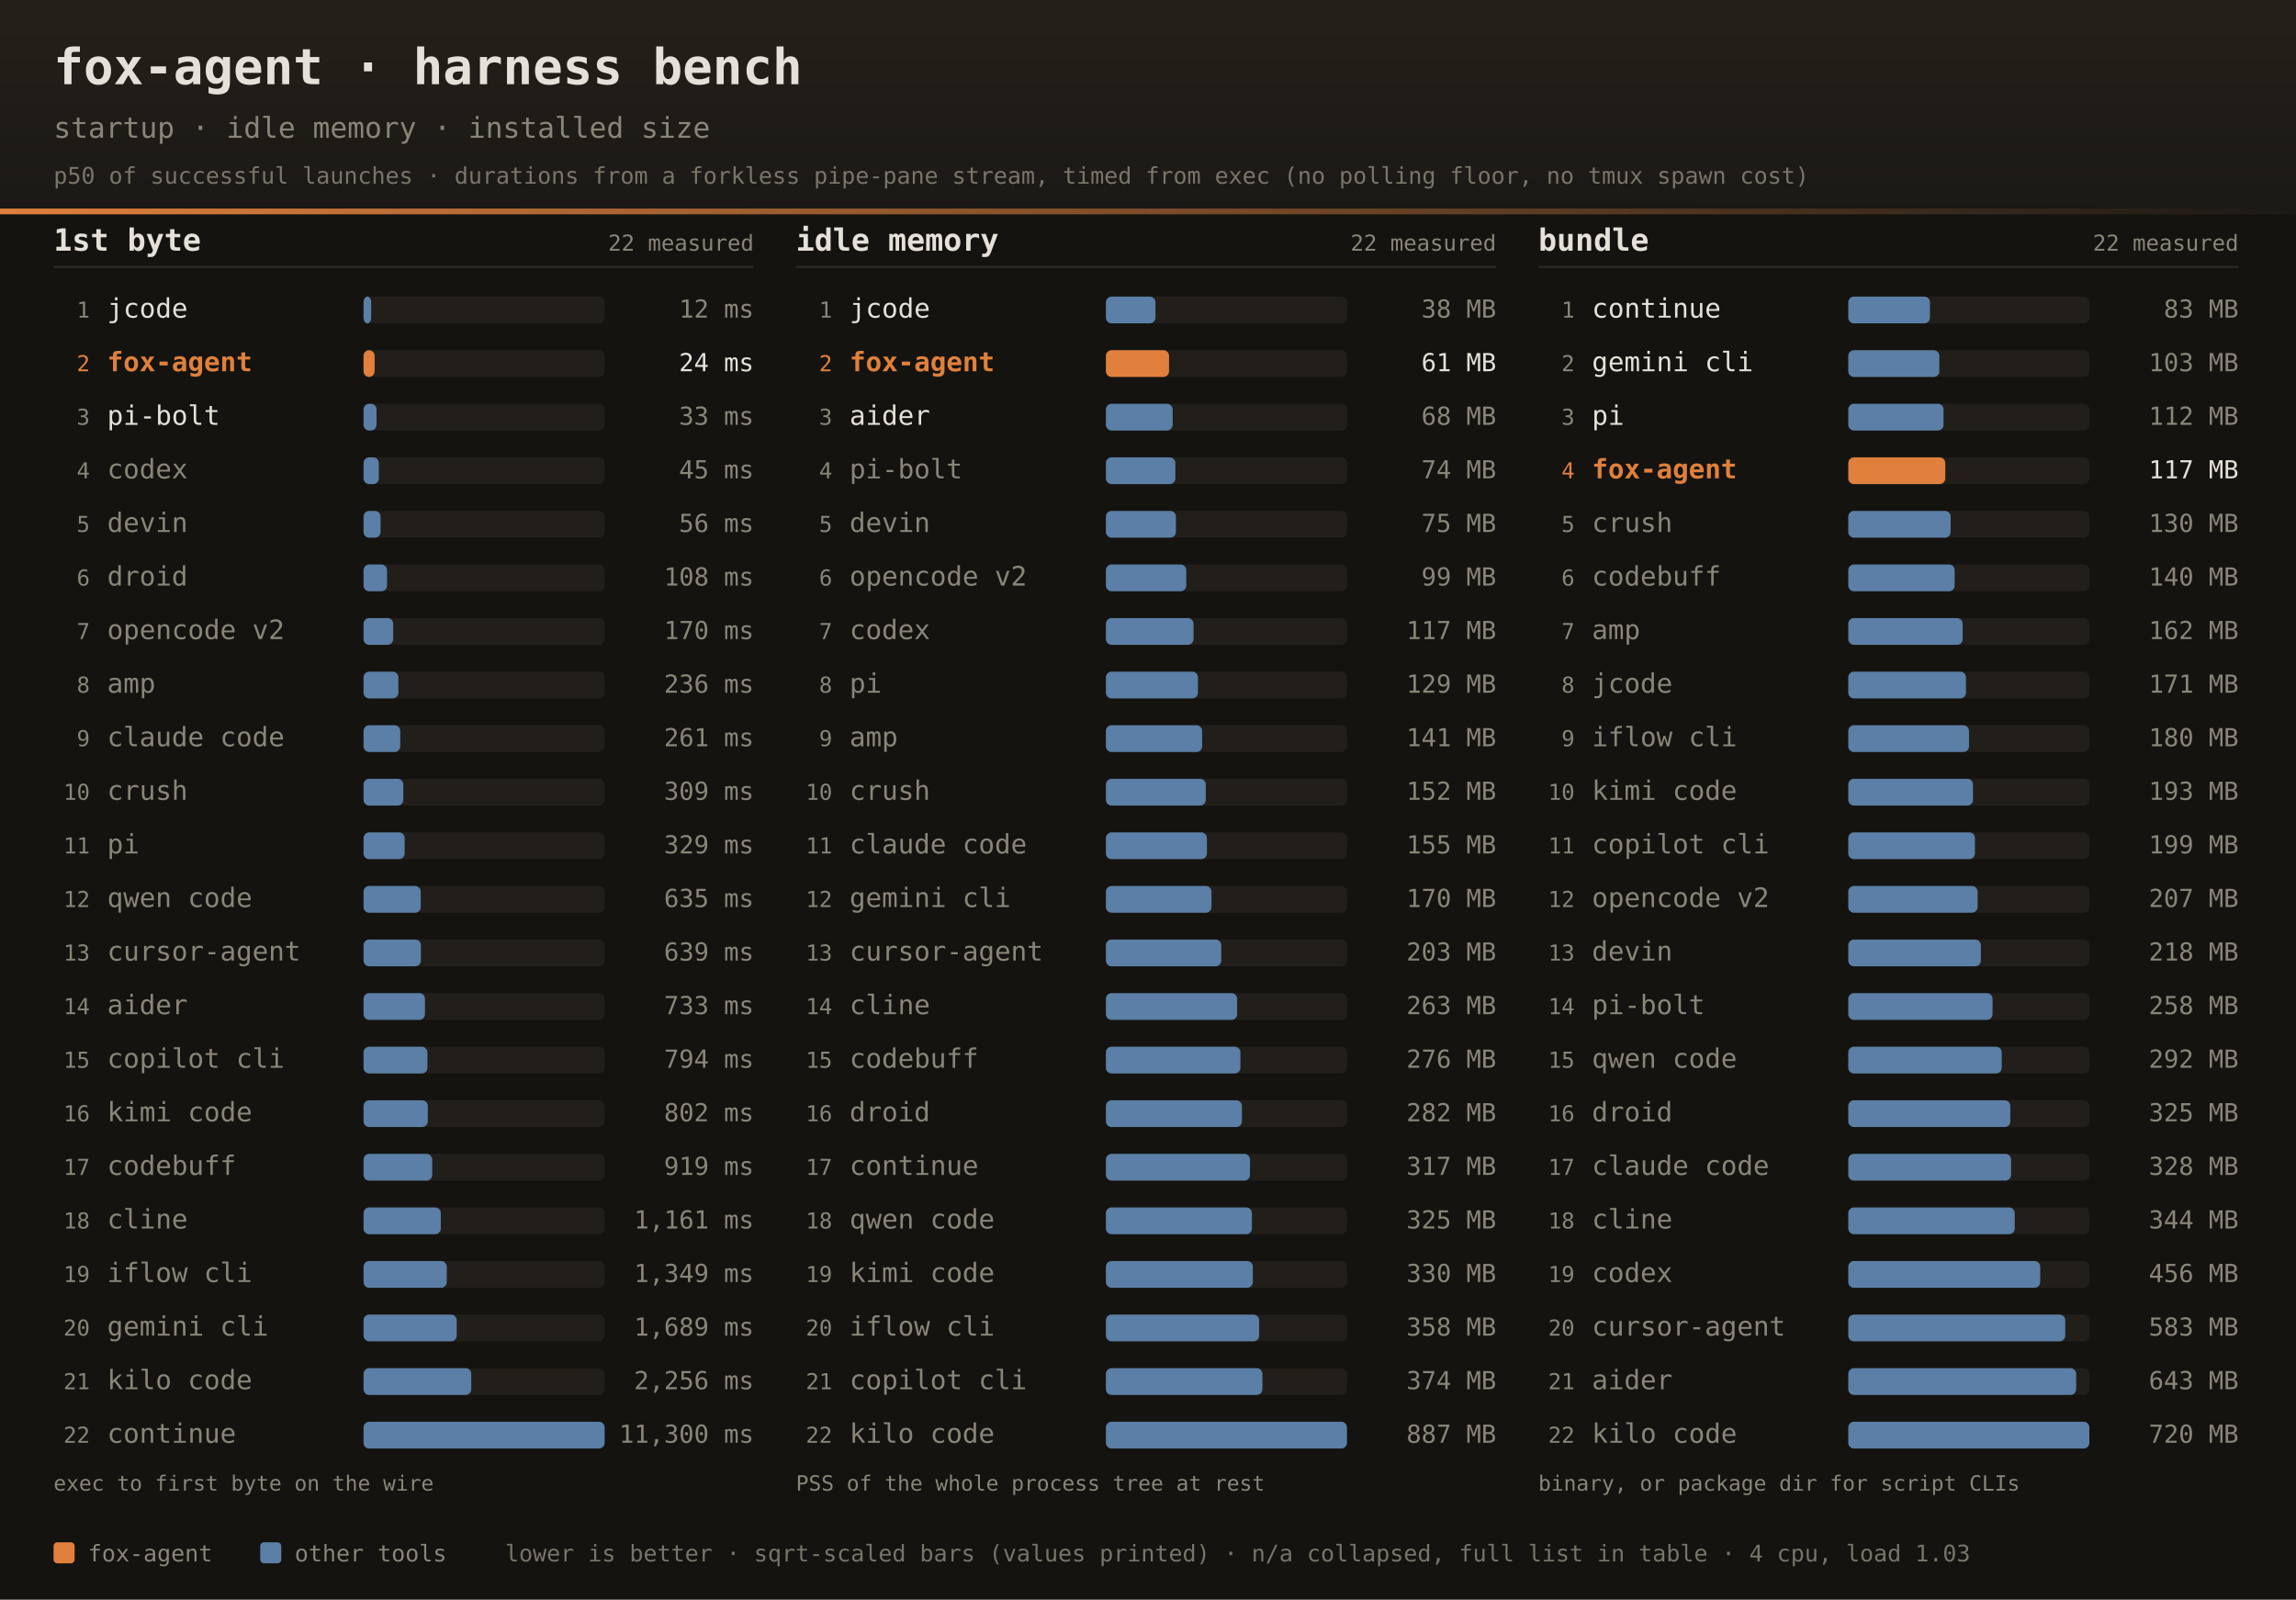
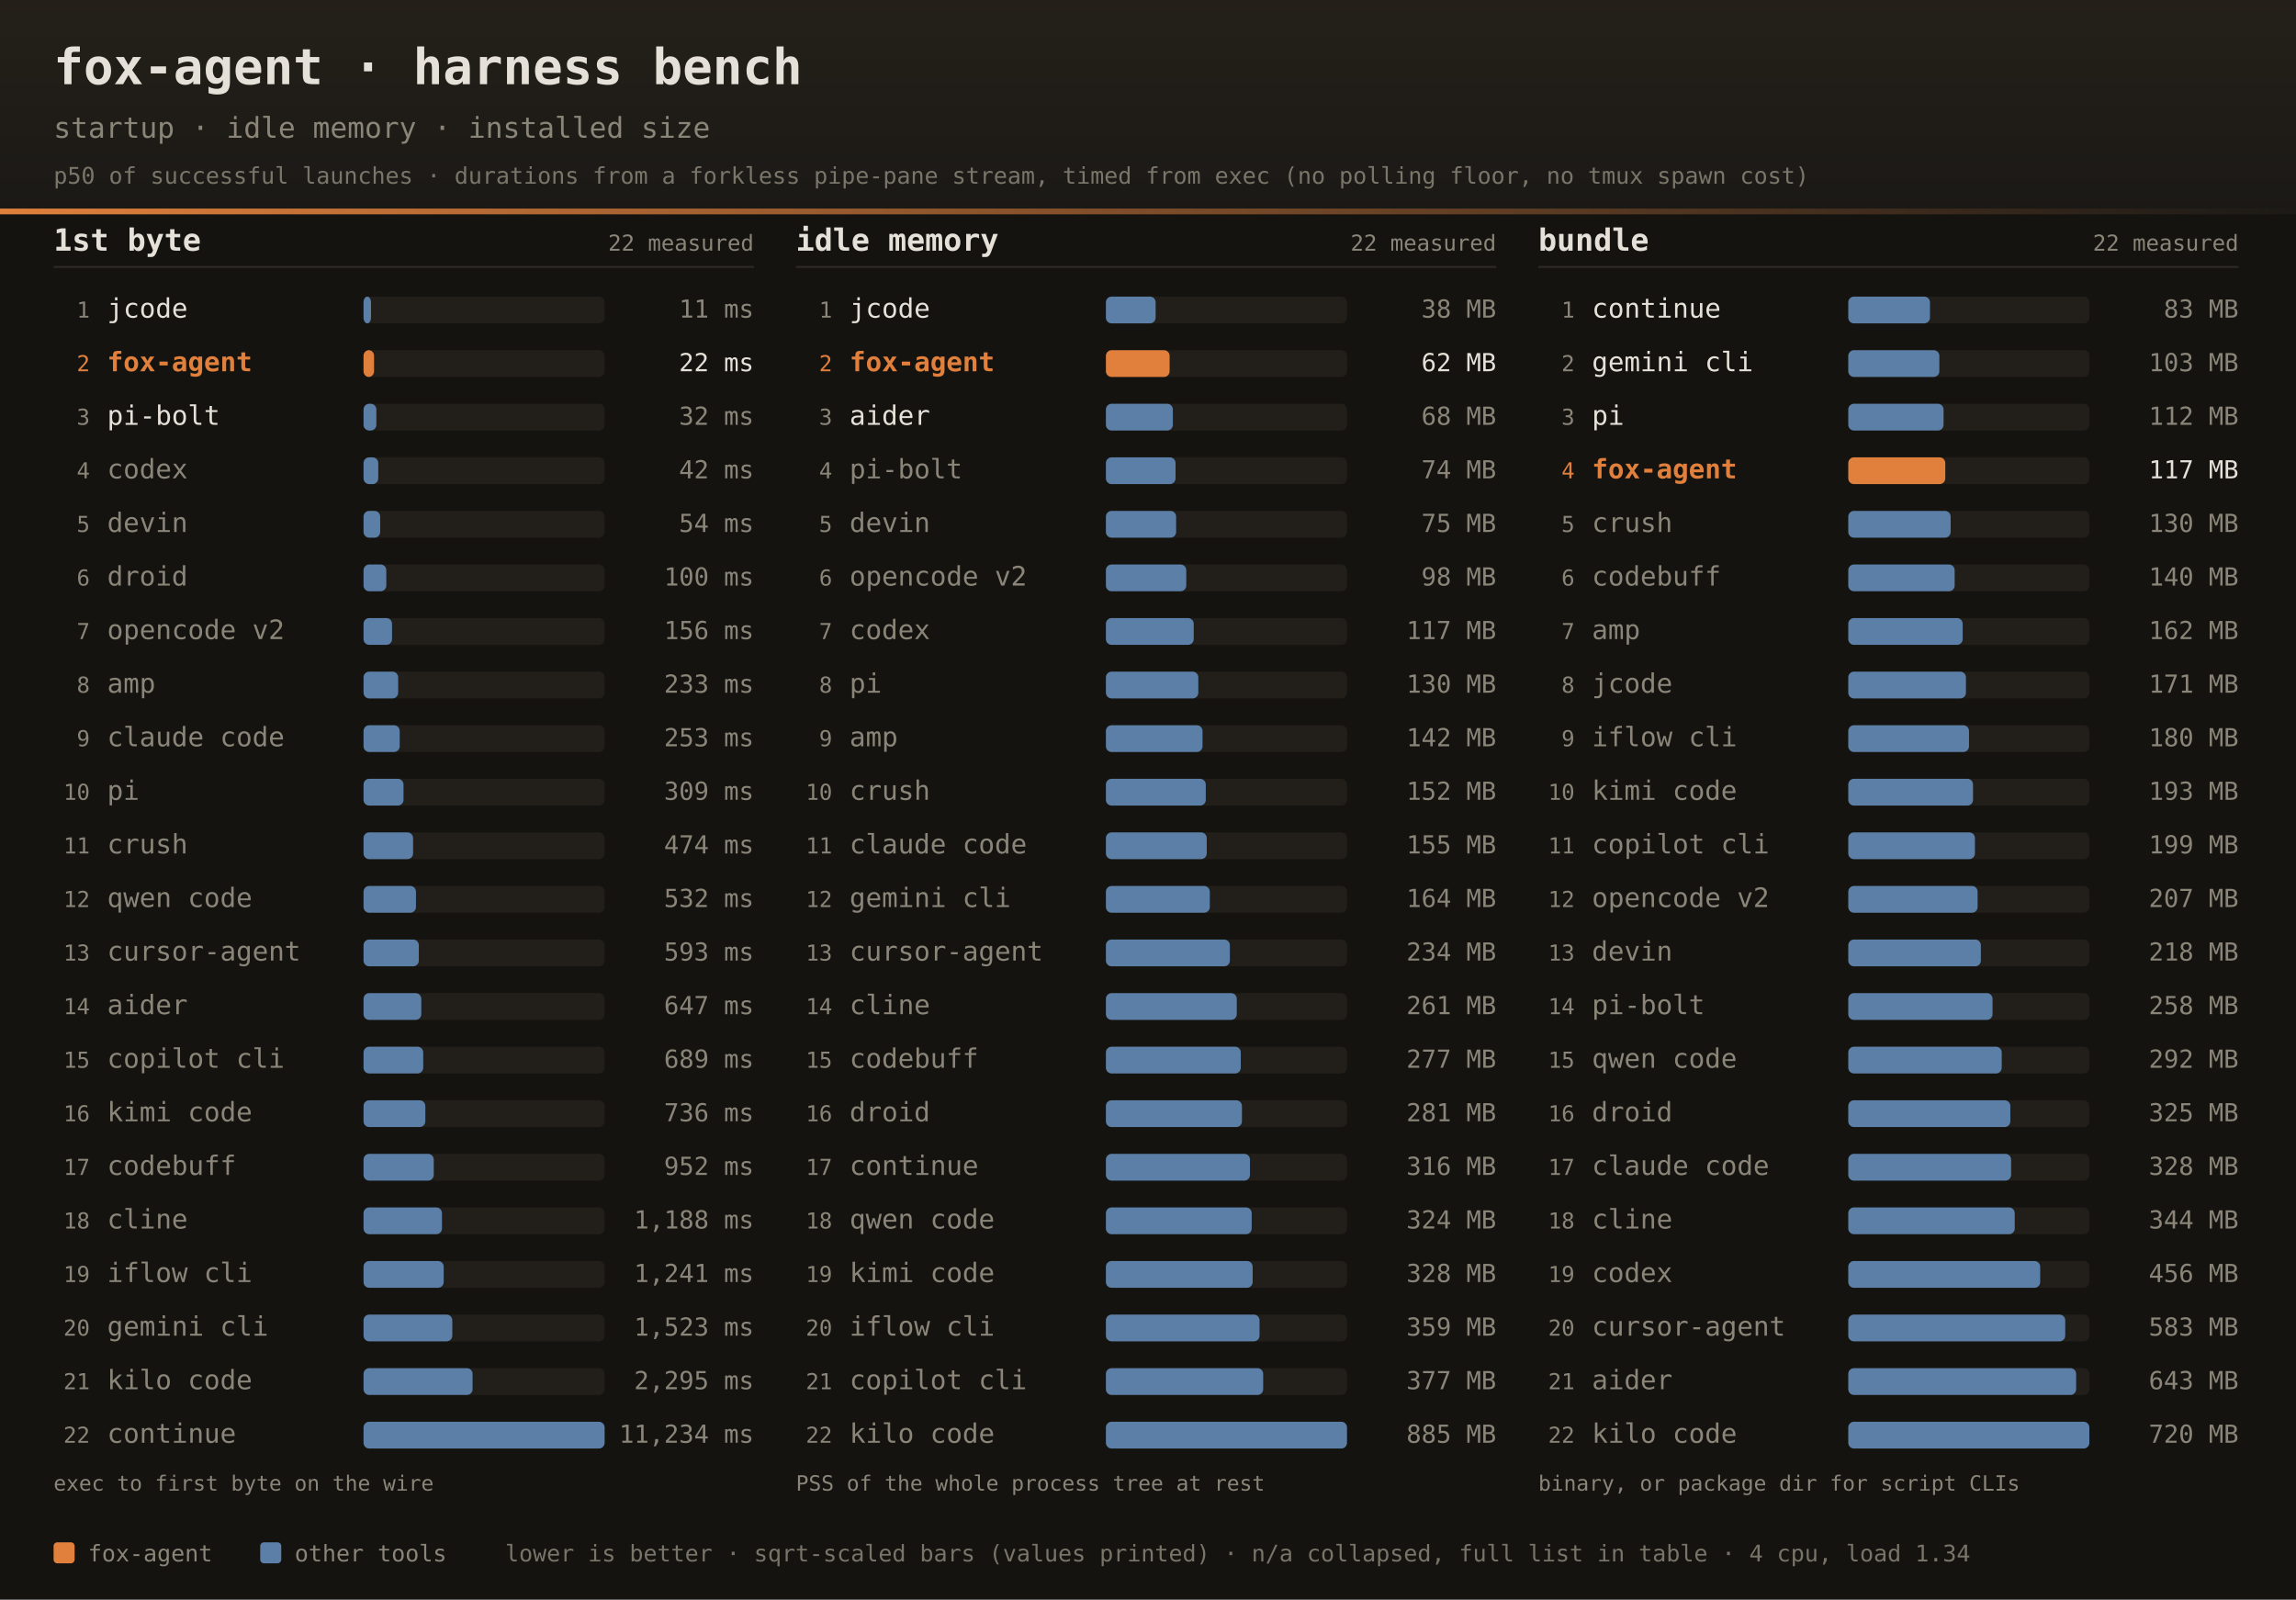
<svg xmlns="http://www.w3.org/2000/svg" width="1200" height="836" font-family="ui-monospace,SFMono-Regular,JetBrains Mono,Menlo,Consolas,monospace">
  <defs>
    <linearGradient id="dhdr" x1="0" y1="0" x2="0" y2="1">
      <stop offset="0" stop-color="#242019" />
      <stop offset="1" stop-color="#1b1916" />
    </linearGradient>
    <linearGradient id="drule" x1="0" y1="0" x2="1" y2="0">
      <stop offset="0" stop-color="#e0803c" />
      <stop offset="1" stop-color="#e0803c" stop-opacity="0" />
    </linearGradient>
  </defs>
  <rect width="1200" height="836" fill="#141310" />
  <rect width="1200" height="112" fill="url(#dhdr)" />
  <rect x="0" y="109" width="1200" height="3" fill="url(#drule)" />
  <text x="28" y="44" fill="#e6e1d8" font-size="26" font-weight="bold">fox-agent · harness bench</text>
  <text x="28" y="72" fill="#8a8578" font-size="15">startup · idle memory · installed size</text>
  <text x="28" y="96" fill="#8a8578" font-size="12" opacity="0.85">p50 of successful launches · durations from a forkless pipe-pane stream, timed from exec (no polling floor, no tmux spawn cost)</text>
  <text x="28" y="131" fill="#e6e1d8" font-size="16" font-weight="bold">1st byte</text>
  <text x="394" y="131" text-anchor="end" fill="#8a8578" font-size="11.5">22 measured</text>
  <rect x="28" y="139" width="366" height="1" fill="#2e2b25" />
  <text x="47" y="166.0" text-anchor="end" fill="#8a8578" font-size="11.5">1</text>
  <text x="56" y="166.0" fill="#e6e1d8" font-size="14">jcode</text>
  <rect x="190" y="155.0" width="126" height="14" rx="3" fill="#221f1a" />
-   <rect x="190" y="155.0" width="4.0" height="14" rx="3" fill="#5b7fa6" />
-   <text x="394" y="166.0" text-anchor="end" fill="#8a8578" font-size="13">12 ms</text>
+   <rect x="190" y="155.0" width="3.9" height="14" rx="3" fill="#5b7fa6" />
+   <text x="394" y="166.0" text-anchor="end" fill="#8a8578" font-size="13">11 ms</text>
  <text x="47" y="194.0" text-anchor="end" fill="#e0803c" font-size="11.5">2</text>
  <text x="56" y="194.0" fill="#e0803c" font-size="14" font-weight="bold">fox-agent</text>
  <rect x="190" y="183.0" width="126" height="14" rx="3" fill="#221f1a" />
-   <rect x="190" y="183.0" width="5.8" height="14" rx="3" fill="#e0803c" />
-   <text x="394" y="194.0" text-anchor="end" fill="#e6e1d8" font-size="13">24 ms</text>
+   <rect x="190" y="183.0" width="5.5" height="14" rx="3" fill="#e0803c" />
+   <text x="394" y="194.0" text-anchor="end" fill="#e6e1d8" font-size="13">22 ms</text>
  <text x="47" y="222.0" text-anchor="end" fill="#8a8578" font-size="11.5">3</text>
  <text x="56" y="222.0" fill="#e6e1d8" font-size="14">pi-bolt</text>
  <rect x="190" y="211.0" width="126" height="14" rx="3" fill="#221f1a" />
-   <rect x="190" y="211.0" width="6.8" height="14" rx="3" fill="#5b7fa6" />
-   <text x="394" y="222.0" text-anchor="end" fill="#8a8578" font-size="13">33 ms</text>
+   <rect x="190" y="211.0" width="6.7" height="14" rx="3" fill="#5b7fa6" />
+   <text x="394" y="222.0" text-anchor="end" fill="#8a8578" font-size="13">32 ms</text>
  <text x="47" y="250.0" text-anchor="end" fill="#8a8578" font-size="11.5">4</text>
  <text x="56" y="250.0" fill="#8a8578" font-size="14">codex</text>
  <rect x="190" y="239.0" width="126" height="14" rx="3" fill="#221f1a" />
-   <rect x="190" y="239.0" width="8.0" height="14" rx="3" fill="#5b7fa6" />
-   <text x="394" y="250.0" text-anchor="end" fill="#8a8578" font-size="13">45 ms</text>
+   <rect x="190" y="239.0" width="7.7" height="14" rx="3" fill="#5b7fa6" />
+   <text x="394" y="250.0" text-anchor="end" fill="#8a8578" font-size="13">42 ms</text>
  <text x="47" y="278.0" text-anchor="end" fill="#8a8578" font-size="11.5">5</text>
  <text x="56" y="278.0" fill="#8a8578" font-size="14">devin</text>
  <rect x="190" y="267.0" width="126" height="14" rx="3" fill="#221f1a" />
-   <rect x="190" y="267.0" width="8.9" height="14" rx="3" fill="#5b7fa6" />
-   <text x="394" y="278.0" text-anchor="end" fill="#8a8578" font-size="13">56 ms</text>
+   <rect x="190" y="267.0" width="8.7" height="14" rx="3" fill="#5b7fa6" />
+   <text x="394" y="278.0" text-anchor="end" fill="#8a8578" font-size="13">54 ms</text>
  <text x="47" y="306.0" text-anchor="end" fill="#8a8578" font-size="11.5">6</text>
  <text x="56" y="306.0" fill="#8a8578" font-size="14">droid</text>
  <rect x="190" y="295.0" width="126" height="14" rx="3" fill="#221f1a" />
-   <rect x="190" y="295.0" width="12.3" height="14" rx="3" fill="#5b7fa6" />
-   <text x="394" y="306.0" text-anchor="end" fill="#8a8578" font-size="13">108 ms</text>
+   <rect x="190" y="295.0" width="11.9" height="14" rx="3" fill="#5b7fa6" />
+   <text x="394" y="306.0" text-anchor="end" fill="#8a8578" font-size="13">100 ms</text>
  <text x="47" y="334.0" text-anchor="end" fill="#8a8578" font-size="11.5">7</text>
  <text x="56" y="334.0" fill="#8a8578" font-size="14">opencode v2</text>
  <rect x="190" y="323.0" width="126" height="14" rx="3" fill="#221f1a" />
-   <rect x="190" y="323.0" width="15.5" height="14" rx="3" fill="#5b7fa6" />
-   <text x="394" y="334.0" text-anchor="end" fill="#8a8578" font-size="13">170 ms</text>
+   <rect x="190" y="323.0" width="14.9" height="14" rx="3" fill="#5b7fa6" />
+   <text x="394" y="334.0" text-anchor="end" fill="#8a8578" font-size="13">156 ms</text>
  <text x="47" y="362.0" text-anchor="end" fill="#8a8578" font-size="11.5">8</text>
  <text x="56" y="362.0" fill="#8a8578" font-size="14">amp</text>
  <rect x="190" y="351.0" width="126" height="14" rx="3" fill="#221f1a" />
-   <rect x="190" y="351.0" width="18.2" height="14" rx="3" fill="#5b7fa6" />
-   <text x="394" y="362.0" text-anchor="end" fill="#8a8578" font-size="13">236 ms</text>
+   <rect x="190" y="351.0" width="18.1" height="14" rx="3" fill="#5b7fa6" />
+   <text x="394" y="362.0" text-anchor="end" fill="#8a8578" font-size="13">233 ms</text>
  <text x="47" y="390.0" text-anchor="end" fill="#8a8578" font-size="11.5">9</text>
  <text x="56" y="390.0" fill="#8a8578" font-size="14">claude code</text>
  <rect x="190" y="379.0" width="126" height="14" rx="3" fill="#221f1a" />
-   <rect x="190" y="379.0" width="19.2" height="14" rx="3" fill="#5b7fa6" />
-   <text x="394" y="390.0" text-anchor="end" fill="#8a8578" font-size="13">261 ms</text>
+   <rect x="190" y="379.0" width="18.9" height="14" rx="3" fill="#5b7fa6" />
+   <text x="394" y="390.0" text-anchor="end" fill="#8a8578" font-size="13">253 ms</text>
  <text x="47" y="418.0" text-anchor="end" fill="#8a8578" font-size="11.5">10</text>
-   <text x="56" y="418.0" fill="#8a8578" font-size="14">crush</text>
+   <text x="56" y="418.0" fill="#8a8578" font-size="14">pi</text>
  <rect x="190" y="407.0" width="126" height="14" rx="3" fill="#221f1a" />
-   <rect x="190" y="407.0" width="20.8" height="14" rx="3" fill="#5b7fa6" />
+   <rect x="190" y="407.0" width="20.9" height="14" rx="3" fill="#5b7fa6" />
  <text x="394" y="418.0" text-anchor="end" fill="#8a8578" font-size="13">309 ms</text>
  <text x="47" y="446.0" text-anchor="end" fill="#8a8578" font-size="11.5">11</text>
-   <text x="56" y="446.0" fill="#8a8578" font-size="14">pi</text>
+   <text x="56" y="446.0" fill="#8a8578" font-size="14">crush</text>
  <rect x="190" y="435.0" width="126" height="14" rx="3" fill="#221f1a" />
-   <rect x="190" y="435.0" width="21.5" height="14" rx="3" fill="#5b7fa6" />
-   <text x="394" y="446.0" text-anchor="end" fill="#8a8578" font-size="13">329 ms</text>
+   <rect x="190" y="435.0" width="25.9" height="14" rx="3" fill="#5b7fa6" />
+   <text x="394" y="446.0" text-anchor="end" fill="#8a8578" font-size="13">474 ms</text>
  <text x="47" y="474.0" text-anchor="end" fill="#8a8578" font-size="11.5">12</text>
  <text x="56" y="474.0" fill="#8a8578" font-size="14">qwen code</text>
  <rect x="190" y="463.0" width="126" height="14" rx="3" fill="#221f1a" />
-   <rect x="190" y="463.0" width="29.9" height="14" rx="3" fill="#5b7fa6" />
-   <text x="394" y="474.0" text-anchor="end" fill="#8a8578" font-size="13">635 ms</text>
+   <rect x="190" y="463.0" width="27.4" height="14" rx="3" fill="#5b7fa6" />
+   <text x="394" y="474.0" text-anchor="end" fill="#8a8578" font-size="13">532 ms</text>
  <text x="47" y="502.0" text-anchor="end" fill="#8a8578" font-size="11.5">13</text>
  <text x="56" y="502.0" fill="#8a8578" font-size="14">cursor-agent</text>
  <rect x="190" y="491.0" width="126" height="14" rx="3" fill="#221f1a" />
-   <rect x="190" y="491.0" width="30.0" height="14" rx="3" fill="#5b7fa6" />
-   <text x="394" y="502.0" text-anchor="end" fill="#8a8578" font-size="13">639 ms</text>
+   <rect x="190" y="491.0" width="28.9" height="14" rx="3" fill="#5b7fa6" />
+   <text x="394" y="502.0" text-anchor="end" fill="#8a8578" font-size="13">593 ms</text>
  <text x="47" y="530.0" text-anchor="end" fill="#8a8578" font-size="11.5">14</text>
  <text x="56" y="530.0" fill="#8a8578" font-size="14">aider</text>
  <rect x="190" y="519.0" width="126" height="14" rx="3" fill="#221f1a" />
-   <rect x="190" y="519.0" width="32.1" height="14" rx="3" fill="#5b7fa6" />
-   <text x="394" y="530.0" text-anchor="end" fill="#8a8578" font-size="13">733 ms</text>
+   <rect x="190" y="519.0" width="30.2" height="14" rx="3" fill="#5b7fa6" />
+   <text x="394" y="530.0" text-anchor="end" fill="#8a8578" font-size="13">647 ms</text>
  <text x="47" y="558.0" text-anchor="end" fill="#8a8578" font-size="11.5">15</text>
  <text x="56" y="558.0" fill="#8a8578" font-size="14">copilot cli</text>
  <rect x="190" y="547.0" width="126" height="14" rx="3" fill="#221f1a" />
-   <rect x="190" y="547.0" width="33.4" height="14" rx="3" fill="#5b7fa6" />
-   <text x="394" y="558.0" text-anchor="end" fill="#8a8578" font-size="13">794 ms</text>
+   <rect x="190" y="547.0" width="31.2" height="14" rx="3" fill="#5b7fa6" />
+   <text x="394" y="558.0" text-anchor="end" fill="#8a8578" font-size="13">689 ms</text>
  <text x="47" y="586.0" text-anchor="end" fill="#8a8578" font-size="11.5">16</text>
  <text x="56" y="586.0" fill="#8a8578" font-size="14">kimi code</text>
  <rect x="190" y="575.0" width="126" height="14" rx="3" fill="#221f1a" />
-   <rect x="190" y="575.0" width="33.6" height="14" rx="3" fill="#5b7fa6" />
-   <text x="394" y="586.0" text-anchor="end" fill="#8a8578" font-size="13">802 ms</text>
+   <rect x="190" y="575.0" width="32.3" height="14" rx="3" fill="#5b7fa6" />
+   <text x="394" y="586.0" text-anchor="end" fill="#8a8578" font-size="13">736 ms</text>
  <text x="47" y="614.0" text-anchor="end" fill="#8a8578" font-size="11.5">17</text>
  <text x="56" y="614.0" fill="#8a8578" font-size="14">codebuff</text>
  <rect x="190" y="603.0" width="126" height="14" rx="3" fill="#221f1a" />
-   <rect x="190" y="603.0" width="35.9" height="14" rx="3" fill="#5b7fa6" />
-   <text x="394" y="614.0" text-anchor="end" fill="#8a8578" font-size="13">919 ms</text>
+   <rect x="190" y="603.0" width="36.7" height="14" rx="3" fill="#5b7fa6" />
+   <text x="394" y="614.0" text-anchor="end" fill="#8a8578" font-size="13">952 ms</text>
  <text x="47" y="642.0" text-anchor="end" fill="#8a8578" font-size="11.5">18</text>
  <text x="56" y="642.0" fill="#8a8578" font-size="14">cline</text>
  <rect x="190" y="631.0" width="126" height="14" rx="3" fill="#221f1a" />
-   <rect x="190" y="631.0" width="40.4" height="14" rx="3" fill="#5b7fa6" />
-   <text x="394" y="642.0" text-anchor="end" fill="#8a8578" font-size="13">1,161 ms</text>
+   <rect x="190" y="631.0" width="41.0" height="14" rx="3" fill="#5b7fa6" />
+   <text x="394" y="642.0" text-anchor="end" fill="#8a8578" font-size="13">1,188 ms</text>
  <text x="47" y="670.0" text-anchor="end" fill="#8a8578" font-size="11.5">19</text>
  <text x="56" y="670.0" fill="#8a8578" font-size="14">iflow cli</text>
  <rect x="190" y="659.0" width="126" height="14" rx="3" fill="#221f1a" />
-   <rect x="190" y="659.0" width="43.5" height="14" rx="3" fill="#5b7fa6" />
-   <text x="394" y="670.0" text-anchor="end" fill="#8a8578" font-size="13">1,349 ms</text>
+   <rect x="190" y="659.0" width="41.9" height="14" rx="3" fill="#5b7fa6" />
+   <text x="394" y="670.0" text-anchor="end" fill="#8a8578" font-size="13">1,241 ms</text>
  <text x="47" y="698.0" text-anchor="end" fill="#8a8578" font-size="11.5">20</text>
  <text x="56" y="698.0" fill="#8a8578" font-size="14">gemini cli</text>
  <rect x="190" y="687.0" width="126" height="14" rx="3" fill="#221f1a" />
-   <rect x="190" y="687.0" width="48.7" height="14" rx="3" fill="#5b7fa6" />
-   <text x="394" y="698.0" text-anchor="end" fill="#8a8578" font-size="13">1,689 ms</text>
+   <rect x="190" y="687.0" width="46.4" height="14" rx="3" fill="#5b7fa6" />
+   <text x="394" y="698.0" text-anchor="end" fill="#8a8578" font-size="13">1,523 ms</text>
  <text x="47" y="726.0" text-anchor="end" fill="#8a8578" font-size="11.5">21</text>
  <text x="56" y="726.0" fill="#8a8578" font-size="14">kilo code</text>
  <rect x="190" y="715.0" width="126" height="14" rx="3" fill="#221f1a" />
-   <rect x="190" y="715.0" width="56.3" height="14" rx="3" fill="#5b7fa6" />
-   <text x="394" y="726.0" text-anchor="end" fill="#8a8578" font-size="13">2,256 ms</text>
+   <rect x="190" y="715.0" width="57.0" height="14" rx="3" fill="#5b7fa6" />
+   <text x="394" y="726.0" text-anchor="end" fill="#8a8578" font-size="13">2,295 ms</text>
  <text x="47" y="754.0" text-anchor="end" fill="#8a8578" font-size="11.5">22</text>
  <text x="56" y="754.0" fill="#8a8578" font-size="14">continue</text>
  <rect x="190" y="743.0" width="126" height="14" rx="3" fill="#221f1a" />
  <rect x="190" y="743.0" width="126.0" height="14" rx="3" fill="#5b7fa6" />
-   <text x="394" y="754.0" text-anchor="end" fill="#8a8578" font-size="13">11,300 ms</text>
+   <text x="394" y="754.0" text-anchor="end" fill="#8a8578" font-size="13">11,234 ms</text>
  <text x="28" y="779" fill="#8a8578" font-size="11">exec to first byte on the wire</text>
  <text x="416" y="131" fill="#e6e1d8" font-size="16" font-weight="bold">idle memory</text>
  <text x="782" y="131" text-anchor="end" fill="#8a8578" font-size="11.5">22 measured</text>
  <rect x="416" y="139" width="366" height="1" fill="#2e2b25" />
  <text x="435" y="166.0" text-anchor="end" fill="#8a8578" font-size="11.5">1</text>
  <text x="444" y="166.0" fill="#e6e1d8" font-size="14">jcode</text>
  <rect x="578" y="155.0" width="126" height="14" rx="3" fill="#221f1a" />
-   <rect x="578" y="155.0" width="25.9" height="14" rx="3" fill="#5b7fa6" />
+   <rect x="578" y="155.0" width="26.0" height="14" rx="3" fill="#5b7fa6" />
  <text x="782" y="166.0" text-anchor="end" fill="#8a8578" font-size="13">38 MB</text>
  <text x="435" y="194.0" text-anchor="end" fill="#e0803c" font-size="11.5">2</text>
  <text x="444" y="194.0" fill="#e0803c" font-size="14" font-weight="bold">fox-agent</text>
  <rect x="578" y="183.0" width="126" height="14" rx="3" fill="#221f1a" />
-   <rect x="578" y="183.0" width="33.0" height="14" rx="3" fill="#e0803c" />
-   <text x="782" y="194.0" text-anchor="end" fill="#e6e1d8" font-size="13">61 MB</text>
+   <rect x="578" y="183.0" width="33.3" height="14" rx="3" fill="#e0803c" />
+   <text x="782" y="194.0" text-anchor="end" fill="#e6e1d8" font-size="13">62 MB</text>
  <text x="435" y="222.0" text-anchor="end" fill="#8a8578" font-size="11.5">3</text>
  <text x="444" y="222.0" fill="#e6e1d8" font-size="14">aider</text>
  <rect x="578" y="211.0" width="126" height="14" rx="3" fill="#221f1a" />
-   <rect x="578" y="211.0" width="34.9" height="14" rx="3" fill="#5b7fa6" />
+   <rect x="578" y="211.0" width="35.0" height="14" rx="3" fill="#5b7fa6" />
  <text x="782" y="222.0" text-anchor="end" fill="#8a8578" font-size="13">68 MB</text>
  <text x="435" y="250.0" text-anchor="end" fill="#8a8578" font-size="11.5">4</text>
  <text x="444" y="250.0" fill="#8a8578" font-size="14">pi-bolt</text>
  <rect x="578" y="239.0" width="126" height="14" rx="3" fill="#221f1a" />
-   <rect x="578" y="239.0" width="36.3" height="14" rx="3" fill="#5b7fa6" />
+   <rect x="578" y="239.0" width="36.4" height="14" rx="3" fill="#5b7fa6" />
  <text x="782" y="250.0" text-anchor="end" fill="#8a8578" font-size="13">74 MB</text>
  <text x="435" y="278.0" text-anchor="end" fill="#8a8578" font-size="11.5">5</text>
  <text x="444" y="278.0" fill="#8a8578" font-size="14">devin</text>
  <rect x="578" y="267.0" width="126" height="14" rx="3" fill="#221f1a" />
-   <rect x="578" y="267.0" width="36.6" height="14" rx="3" fill="#5b7fa6" />
+   <rect x="578" y="267.0" width="36.7" height="14" rx="3" fill="#5b7fa6" />
  <text x="782" y="278.0" text-anchor="end" fill="#8a8578" font-size="13">75 MB</text>
  <text x="435" y="306.0" text-anchor="end" fill="#8a8578" font-size="11.5">6</text>
  <text x="444" y="306.0" fill="#8a8578" font-size="14">opencode v2</text>
  <rect x="578" y="295.0" width="126" height="14" rx="3" fill="#221f1a" />
  <rect x="578" y="295.0" width="42.0" height="14" rx="3" fill="#5b7fa6" />
-   <text x="782" y="306.0" text-anchor="end" fill="#8a8578" font-size="13">99 MB</text>
+   <text x="782" y="306.0" text-anchor="end" fill="#8a8578" font-size="13">98 MB</text>
  <text x="435" y="334.0" text-anchor="end" fill="#8a8578" font-size="11.5">7</text>
  <text x="444" y="334.0" fill="#8a8578" font-size="14">codex</text>
  <rect x="578" y="323.0" width="126" height="14" rx="3" fill="#221f1a" />
-   <rect x="578" y="323.0" width="45.8" height="14" rx="3" fill="#5b7fa6" />
+   <rect x="578" y="323.0" width="45.9" height="14" rx="3" fill="#5b7fa6" />
  <text x="782" y="334.0" text-anchor="end" fill="#8a8578" font-size="13">117 MB</text>
  <text x="435" y="362.0" text-anchor="end" fill="#8a8578" font-size="11.5">8</text>
  <text x="444" y="362.0" fill="#8a8578" font-size="14">pi</text>
  <rect x="578" y="351.0" width="126" height="14" rx="3" fill="#221f1a" />
-   <rect x="578" y="351.0" width="48.1" height="14" rx="3" fill="#5b7fa6" />
-   <text x="782" y="362.0" text-anchor="end" fill="#8a8578" font-size="13">129 MB</text>
+   <rect x="578" y="351.0" width="48.3" height="14" rx="3" fill="#5b7fa6" />
+   <text x="782" y="362.0" text-anchor="end" fill="#8a8578" font-size="13">130 MB</text>
  <text x="435" y="390.0" text-anchor="end" fill="#8a8578" font-size="11.5">9</text>
  <text x="444" y="390.0" fill="#8a8578" font-size="14">amp</text>
  <rect x="578" y="379.0" width="126" height="14" rx="3" fill="#221f1a" />
-   <rect x="578" y="379.0" width="50.3" height="14" rx="3" fill="#5b7fa6" />
-   <text x="782" y="390.0" text-anchor="end" fill="#8a8578" font-size="13">141 MB</text>
+   <rect x="578" y="379.0" width="50.5" height="14" rx="3" fill="#5b7fa6" />
+   <text x="782" y="390.0" text-anchor="end" fill="#8a8578" font-size="13">142 MB</text>
  <text x="435" y="418.0" text-anchor="end" fill="#8a8578" font-size="11.5">10</text>
  <text x="444" y="418.0" fill="#8a8578" font-size="14">crush</text>
  <rect x="578" y="407.0" width="126" height="14" rx="3" fill="#221f1a" />
  <rect x="578" y="407.0" width="52.2" height="14" rx="3" fill="#5b7fa6" />
  <text x="782" y="418.0" text-anchor="end" fill="#8a8578" font-size="13">152 MB</text>
  <text x="435" y="446.0" text-anchor="end" fill="#8a8578" font-size="11.5">11</text>
  <text x="444" y="446.0" fill="#8a8578" font-size="14">claude code</text>
  <rect x="578" y="435.0" width="126" height="14" rx="3" fill="#221f1a" />
-   <rect x="578" y="435.0" width="52.8" height="14" rx="3" fill="#5b7fa6" />
+   <rect x="578" y="435.0" width="52.7" height="14" rx="3" fill="#5b7fa6" />
  <text x="782" y="446.0" text-anchor="end" fill="#8a8578" font-size="13">155 MB</text>
  <text x="435" y="474.0" text-anchor="end" fill="#8a8578" font-size="11.5">12</text>
  <text x="444" y="474.0" fill="#8a8578" font-size="14">gemini cli</text>
  <rect x="578" y="463.0" width="126" height="14" rx="3" fill="#221f1a" />
-   <rect x="578" y="463.0" width="55.2" height="14" rx="3" fill="#5b7fa6" />
-   <text x="782" y="474.0" text-anchor="end" fill="#8a8578" font-size="13">170 MB</text>
+   <rect x="578" y="463.0" width="54.3" height="14" rx="3" fill="#5b7fa6" />
+   <text x="782" y="474.0" text-anchor="end" fill="#8a8578" font-size="13">164 MB</text>
  <text x="435" y="502.0" text-anchor="end" fill="#8a8578" font-size="11.5">13</text>
  <text x="444" y="502.0" fill="#8a8578" font-size="14">cursor-agent</text>
  <rect x="578" y="491.0" width="126" height="14" rx="3" fill="#221f1a" />
-   <rect x="578" y="491.0" width="60.3" height="14" rx="3" fill="#5b7fa6" />
-   <text x="782" y="502.0" text-anchor="end" fill="#8a8578" font-size="13">203 MB</text>
+   <rect x="578" y="491.0" width="64.8" height="14" rx="3" fill="#5b7fa6" />
+   <text x="782" y="502.0" text-anchor="end" fill="#8a8578" font-size="13">234 MB</text>
  <text x="435" y="530.0" text-anchor="end" fill="#8a8578" font-size="11.5">14</text>
  <text x="444" y="530.0" fill="#8a8578" font-size="14">cline</text>
  <rect x="578" y="519.0" width="126" height="14" rx="3" fill="#221f1a" />
-   <rect x="578" y="519.0" width="68.6" height="14" rx="3" fill="#5b7fa6" />
-   <text x="782" y="530.0" text-anchor="end" fill="#8a8578" font-size="13">263 MB</text>
+   <rect x="578" y="519.0" width="68.4" height="14" rx="3" fill="#5b7fa6" />
+   <text x="782" y="530.0" text-anchor="end" fill="#8a8578" font-size="13">261 MB</text>
  <text x="435" y="558.0" text-anchor="end" fill="#8a8578" font-size="11.5">15</text>
  <text x="444" y="558.0" fill="#8a8578" font-size="14">codebuff</text>
  <rect x="578" y="547.0" width="126" height="14" rx="3" fill="#221f1a" />
-   <rect x="578" y="547.0" width="70.3" height="14" rx="3" fill="#5b7fa6" />
-   <text x="782" y="558.0" text-anchor="end" fill="#8a8578" font-size="13">276 MB</text>
+   <rect x="578" y="547.0" width="70.5" height="14" rx="3" fill="#5b7fa6" />
+   <text x="782" y="558.0" text-anchor="end" fill="#8a8578" font-size="13">277 MB</text>
  <text x="435" y="586.0" text-anchor="end" fill="#8a8578" font-size="11.5">16</text>
  <text x="444" y="586.0" fill="#8a8578" font-size="14">droid</text>
  <rect x="578" y="575.0" width="126" height="14" rx="3" fill="#221f1a" />
  <rect x="578" y="575.0" width="71.1" height="14" rx="3" fill="#5b7fa6" />
-   <text x="782" y="586.0" text-anchor="end" fill="#8a8578" font-size="13">282 MB</text>
+   <text x="782" y="586.0" text-anchor="end" fill="#8a8578" font-size="13">281 MB</text>
  <text x="435" y="614.0" text-anchor="end" fill="#8a8578" font-size="11.5">17</text>
  <text x="444" y="614.0" fill="#8a8578" font-size="14">continue</text>
  <rect x="578" y="603.0" width="126" height="14" rx="3" fill="#221f1a" />
  <rect x="578" y="603.0" width="75.3" height="14" rx="3" fill="#5b7fa6" />
-   <text x="782" y="614.0" text-anchor="end" fill="#8a8578" font-size="13">317 MB</text>
+   <text x="782" y="614.0" text-anchor="end" fill="#8a8578" font-size="13">316 MB</text>
  <text x="435" y="642.0" text-anchor="end" fill="#8a8578" font-size="11.5">18</text>
  <text x="444" y="642.0" fill="#8a8578" font-size="14">qwen code</text>
  <rect x="578" y="631.0" width="126" height="14" rx="3" fill="#221f1a" />
-   <rect x="578" y="631.0" width="76.3" height="14" rx="3" fill="#5b7fa6" />
-   <text x="782" y="642.0" text-anchor="end" fill="#8a8578" font-size="13">325 MB</text>
+   <rect x="578" y="631.0" width="76.2" height="14" rx="3" fill="#5b7fa6" />
+   <text x="782" y="642.0" text-anchor="end" fill="#8a8578" font-size="13">324 MB</text>
  <text x="435" y="670.0" text-anchor="end" fill="#8a8578" font-size="11.5">19</text>
  <text x="444" y="670.0" fill="#8a8578" font-size="14">kimi code</text>
  <rect x="578" y="659.0" width="126" height="14" rx="3" fill="#221f1a" />
-   <rect x="578" y="659.0" width="76.8" height="14" rx="3" fill="#5b7fa6" />
-   <text x="782" y="670.0" text-anchor="end" fill="#8a8578" font-size="13">330 MB</text>
+   <rect x="578" y="659.0" width="76.7" height="14" rx="3" fill="#5b7fa6" />
+   <text x="782" y="670.0" text-anchor="end" fill="#8a8578" font-size="13">328 MB</text>
  <text x="435" y="698.0" text-anchor="end" fill="#8a8578" font-size="11.5">20</text>
  <text x="444" y="698.0" fill="#8a8578" font-size="14">iflow cli</text>
  <rect x="578" y="687.0" width="126" height="14" rx="3" fill="#221f1a" />
-   <rect x="578" y="687.0" width="80.1" height="14" rx="3" fill="#5b7fa6" />
-   <text x="782" y="698.0" text-anchor="end" fill="#8a8578" font-size="13">358 MB</text>
+   <rect x="578" y="687.0" width="80.3" height="14" rx="3" fill="#5b7fa6" />
+   <text x="782" y="698.0" text-anchor="end" fill="#8a8578" font-size="13">359 MB</text>
  <text x="435" y="726.0" text-anchor="end" fill="#8a8578" font-size="11.5">21</text>
  <text x="444" y="726.0" fill="#8a8578" font-size="14">copilot cli</text>
  <rect x="578" y="715.0" width="126" height="14" rx="3" fill="#221f1a" />
-   <rect x="578" y="715.0" width="81.8" height="14" rx="3" fill="#5b7fa6" />
-   <text x="782" y="726.0" text-anchor="end" fill="#8a8578" font-size="13">374 MB</text>
+   <rect x="578" y="715.0" width="82.2" height="14" rx="3" fill="#5b7fa6" />
+   <text x="782" y="726.0" text-anchor="end" fill="#8a8578" font-size="13">377 MB</text>
  <text x="435" y="754.0" text-anchor="end" fill="#8a8578" font-size="11.5">22</text>
  <text x="444" y="754.0" fill="#8a8578" font-size="14">kilo code</text>
  <rect x="578" y="743.0" width="126" height="14" rx="3" fill="#221f1a" />
  <rect x="578" y="743.0" width="126.0" height="14" rx="3" fill="#5b7fa6" />
-   <text x="782" y="754.0" text-anchor="end" fill="#8a8578" font-size="13">887 MB</text>
+   <text x="782" y="754.0" text-anchor="end" fill="#8a8578" font-size="13">885 MB</text>
  <text x="416" y="779" fill="#8a8578" font-size="11">PSS of the whole process tree at rest</text>
  <text x="804" y="131" fill="#e6e1d8" font-size="16" font-weight="bold">bundle</text>
  <text x="1170" y="131" text-anchor="end" fill="#8a8578" font-size="11.5">22 measured</text>
  <rect x="804" y="139" width="366" height="1" fill="#2e2b25" />
  <text x="823" y="166.0" text-anchor="end" fill="#8a8578" font-size="11.5">1</text>
  <text x="832" y="166.0" fill="#e6e1d8" font-size="14">continue</text>
  <rect x="966" y="155.0" width="126" height="14" rx="3" fill="#221f1a" />
  <rect x="966" y="155.0" width="42.7" height="14" rx="3" fill="#5b7fa6" />
  <text x="1170" y="166.0" text-anchor="end" fill="#8a8578" font-size="13">83 MB</text>
  <text x="823" y="194.0" text-anchor="end" fill="#8a8578" font-size="11.5">2</text>
  <text x="832" y="194.0" fill="#e6e1d8" font-size="14">gemini cli</text>
  <rect x="966" y="183.0" width="126" height="14" rx="3" fill="#221f1a" />
  <rect x="966" y="183.0" width="47.6" height="14" rx="3" fill="#5b7fa6" />
  <text x="1170" y="194.0" text-anchor="end" fill="#8a8578" font-size="13">103 MB</text>
  <text x="823" y="222.0" text-anchor="end" fill="#8a8578" font-size="11.5">3</text>
  <text x="832" y="222.0" fill="#e6e1d8" font-size="14">pi</text>
  <rect x="966" y="211.0" width="126" height="14" rx="3" fill="#221f1a" />
  <rect x="966" y="211.0" width="49.8" height="14" rx="3" fill="#5b7fa6" />
  <text x="1170" y="222.0" text-anchor="end" fill="#8a8578" font-size="13">112 MB</text>
  <text x="823" y="250.0" text-anchor="end" fill="#e0803c" font-size="11.5">4</text>
  <text x="832" y="250.0" fill="#e0803c" font-size="14" font-weight="bold">fox-agent</text>
  <rect x="966" y="239.0" width="126" height="14" rx="3" fill="#221f1a" />
  <rect x="966" y="239.0" width="50.7" height="14" rx="3" fill="#e0803c" />
  <text x="1170" y="250.0" text-anchor="end" fill="#e6e1d8" font-size="13">117 MB</text>
  <text x="823" y="278.0" text-anchor="end" fill="#8a8578" font-size="11.5">5</text>
  <text x="832" y="278.0" fill="#8a8578" font-size="14">crush</text>
  <rect x="966" y="267.0" width="126" height="14" rx="3" fill="#221f1a" />
  <rect x="966" y="267.0" width="53.5" height="14" rx="3" fill="#5b7fa6" />
  <text x="1170" y="278.0" text-anchor="end" fill="#8a8578" font-size="13">130 MB</text>
  <text x="823" y="306.0" text-anchor="end" fill="#8a8578" font-size="11.5">6</text>
  <text x="832" y="306.0" fill="#8a8578" font-size="14">codebuff</text>
  <rect x="966" y="295.0" width="126" height="14" rx="3" fill="#221f1a" />
  <rect x="966" y="295.0" width="55.6" height="14" rx="3" fill="#5b7fa6" />
  <text x="1170" y="306.0" text-anchor="end" fill="#8a8578" font-size="13">140 MB</text>
  <text x="823" y="334.0" text-anchor="end" fill="#8a8578" font-size="11.5">7</text>
  <text x="832" y="334.0" fill="#8a8578" font-size="14">amp</text>
  <rect x="966" y="323.0" width="126" height="14" rx="3" fill="#221f1a" />
  <rect x="966" y="323.0" width="59.8" height="14" rx="3" fill="#5b7fa6" />
  <text x="1170" y="334.0" text-anchor="end" fill="#8a8578" font-size="13">162 MB</text>
  <text x="823" y="362.0" text-anchor="end" fill="#8a8578" font-size="11.5">8</text>
  <text x="832" y="362.0" fill="#8a8578" font-size="14">jcode</text>
  <rect x="966" y="351.0" width="126" height="14" rx="3" fill="#221f1a" />
  <rect x="966" y="351.0" width="61.5" height="14" rx="3" fill="#5b7fa6" />
  <text x="1170" y="362.0" text-anchor="end" fill="#8a8578" font-size="13">171 MB</text>
  <text x="823" y="390.0" text-anchor="end" fill="#8a8578" font-size="11.5">9</text>
  <text x="832" y="390.0" fill="#8a8578" font-size="14">iflow cli</text>
  <rect x="966" y="379.0" width="126" height="14" rx="3" fill="#221f1a" />
  <rect x="966" y="379.0" width="63.1" height="14" rx="3" fill="#5b7fa6" />
  <text x="1170" y="390.0" text-anchor="end" fill="#8a8578" font-size="13">180 MB</text>
  <text x="823" y="418.0" text-anchor="end" fill="#8a8578" font-size="11.5">10</text>
  <text x="832" y="418.0" fill="#8a8578" font-size="14">kimi code</text>
  <rect x="966" y="407.0" width="126" height="14" rx="3" fill="#221f1a" />
  <rect x="966" y="407.0" width="65.2" height="14" rx="3" fill="#5b7fa6" />
  <text x="1170" y="418.0" text-anchor="end" fill="#8a8578" font-size="13">193 MB</text>
  <text x="823" y="446.0" text-anchor="end" fill="#8a8578" font-size="11.5">11</text>
  <text x="832" y="446.0" fill="#8a8578" font-size="14">copilot cli</text>
  <rect x="966" y="435.0" width="126" height="14" rx="3" fill="#221f1a" />
  <rect x="966" y="435.0" width="66.2" height="14" rx="3" fill="#5b7fa6" />
  <text x="1170" y="446.0" text-anchor="end" fill="#8a8578" font-size="13">199 MB</text>
  <text x="823" y="474.0" text-anchor="end" fill="#8a8578" font-size="11.5">12</text>
  <text x="832" y="474.0" fill="#8a8578" font-size="14">opencode v2</text>
  <rect x="966" y="463.0" width="126" height="14" rx="3" fill="#221f1a" />
  <rect x="966" y="463.0" width="67.6" height="14" rx="3" fill="#5b7fa6" />
  <text x="1170" y="474.0" text-anchor="end" fill="#8a8578" font-size="13">207 MB</text>
  <text x="823" y="502.0" text-anchor="end" fill="#8a8578" font-size="11.5">13</text>
  <text x="832" y="502.0" fill="#8a8578" font-size="14">devin</text>
  <rect x="966" y="491.0" width="126" height="14" rx="3" fill="#221f1a" />
  <rect x="966" y="491.0" width="69.3" height="14" rx="3" fill="#5b7fa6" />
  <text x="1170" y="502.0" text-anchor="end" fill="#8a8578" font-size="13">218 MB</text>
  <text x="823" y="530.0" text-anchor="end" fill="#8a8578" font-size="11.5">14</text>
  <text x="832" y="530.0" fill="#8a8578" font-size="14">pi-bolt</text>
  <rect x="966" y="519.0" width="126" height="14" rx="3" fill="#221f1a" />
  <rect x="966" y="519.0" width="75.4" height="14" rx="3" fill="#5b7fa6" />
  <text x="1170" y="530.0" text-anchor="end" fill="#8a8578" font-size="13">258 MB</text>
  <text x="823" y="558.0" text-anchor="end" fill="#8a8578" font-size="11.5">15</text>
  <text x="832" y="558.0" fill="#8a8578" font-size="14">qwen code</text>
  <rect x="966" y="547.0" width="126" height="14" rx="3" fill="#221f1a" />
  <rect x="966" y="547.0" width="80.2" height="14" rx="3" fill="#5b7fa6" />
  <text x="1170" y="558.0" text-anchor="end" fill="#8a8578" font-size="13">292 MB</text>
  <text x="823" y="586.0" text-anchor="end" fill="#8a8578" font-size="11.5">16</text>
  <text x="832" y="586.0" fill="#8a8578" font-size="14">droid</text>
  <rect x="966" y="575.0" width="126" height="14" rx="3" fill="#221f1a" />
  <rect x="966" y="575.0" width="84.7" height="14" rx="3" fill="#5b7fa6" />
  <text x="1170" y="586.0" text-anchor="end" fill="#8a8578" font-size="13">325 MB</text>
  <text x="823" y="614.0" text-anchor="end" fill="#8a8578" font-size="11.5">17</text>
  <text x="832" y="614.0" fill="#8a8578" font-size="14">claude code</text>
  <rect x="966" y="603.0" width="126" height="14" rx="3" fill="#221f1a" />
  <rect x="966" y="603.0" width="85.1" height="14" rx="3" fill="#5b7fa6" />
  <text x="1170" y="614.0" text-anchor="end" fill="#8a8578" font-size="13">328 MB</text>
  <text x="823" y="642.0" text-anchor="end" fill="#8a8578" font-size="11.5">18</text>
  <text x="832" y="642.0" fill="#8a8578" font-size="14">cline</text>
  <rect x="966" y="631.0" width="126" height="14" rx="3" fill="#221f1a" />
  <rect x="966" y="631.0" width="87.0" height="14" rx="3" fill="#5b7fa6" />
  <text x="1170" y="642.0" text-anchor="end" fill="#8a8578" font-size="13">344 MB</text>
  <text x="823" y="670.0" text-anchor="end" fill="#8a8578" font-size="11.5">19</text>
  <text x="832" y="670.0" fill="#8a8578" font-size="14">codex</text>
  <rect x="966" y="659.0" width="126" height="14" rx="3" fill="#221f1a" />
  <rect x="966" y="659.0" width="100.3" height="14" rx="3" fill="#5b7fa6" />
  <text x="1170" y="670.0" text-anchor="end" fill="#8a8578" font-size="13">456 MB</text>
  <text x="823" y="698.0" text-anchor="end" fill="#8a8578" font-size="11.5">20</text>
  <text x="832" y="698.0" fill="#8a8578" font-size="14">cursor-agent</text>
  <rect x="966" y="687.0" width="126" height="14" rx="3" fill="#221f1a" />
  <rect x="966" y="687.0" width="113.4" height="14" rx="3" fill="#5b7fa6" />
  <text x="1170" y="698.0" text-anchor="end" fill="#8a8578" font-size="13">583 MB</text>
  <text x="823" y="726.0" text-anchor="end" fill="#8a8578" font-size="11.5">21</text>
  <text x="832" y="726.0" fill="#8a8578" font-size="14">aider</text>
  <rect x="966" y="715.0" width="126" height="14" rx="3" fill="#221f1a" />
  <rect x="966" y="715.0" width="119.1" height="14" rx="3" fill="#5b7fa6" />
  <text x="1170" y="726.0" text-anchor="end" fill="#8a8578" font-size="13">643 MB</text>
  <text x="823" y="754.0" text-anchor="end" fill="#8a8578" font-size="11.5">22</text>
  <text x="832" y="754.0" fill="#8a8578" font-size="14">kilo code</text>
  <rect x="966" y="743.0" width="126" height="14" rx="3" fill="#221f1a" />
  <rect x="966" y="743.0" width="126.0" height="14" rx="3" fill="#5b7fa6" />
  <text x="1170" y="754.0" text-anchor="end" fill="#8a8578" font-size="13">720 MB</text>
  <text x="804" y="779" fill="#8a8578" font-size="11">binary, or package dir for script CLIs</text>
  <rect x="28" y="806" width="11" height="11" rx="2" fill="#e0803c" />
  <text x="46" y="816" fill="#8a8578" font-size="12">fox-agent</text>
  <rect x="136" y="806" width="11" height="11" rx="2" fill="#5b7fa6" />
  <text x="154" y="816" fill="#8a8578" font-size="12">other tools</text>
-   <text x="264" y="816" fill="#8a8578" font-size="12" opacity="0.85">lower is better · sqrt-scaled bars (values printed) · n/a collapsed, full list in table · 4 cpu, load 1.03</text>
+   <text x="264" y="816" fill="#8a8578" font-size="12" opacity="0.85">lower is better · sqrt-scaled bars (values printed) · n/a collapsed, full list in table · 4 cpu, load 1.34</text>
</svg>
